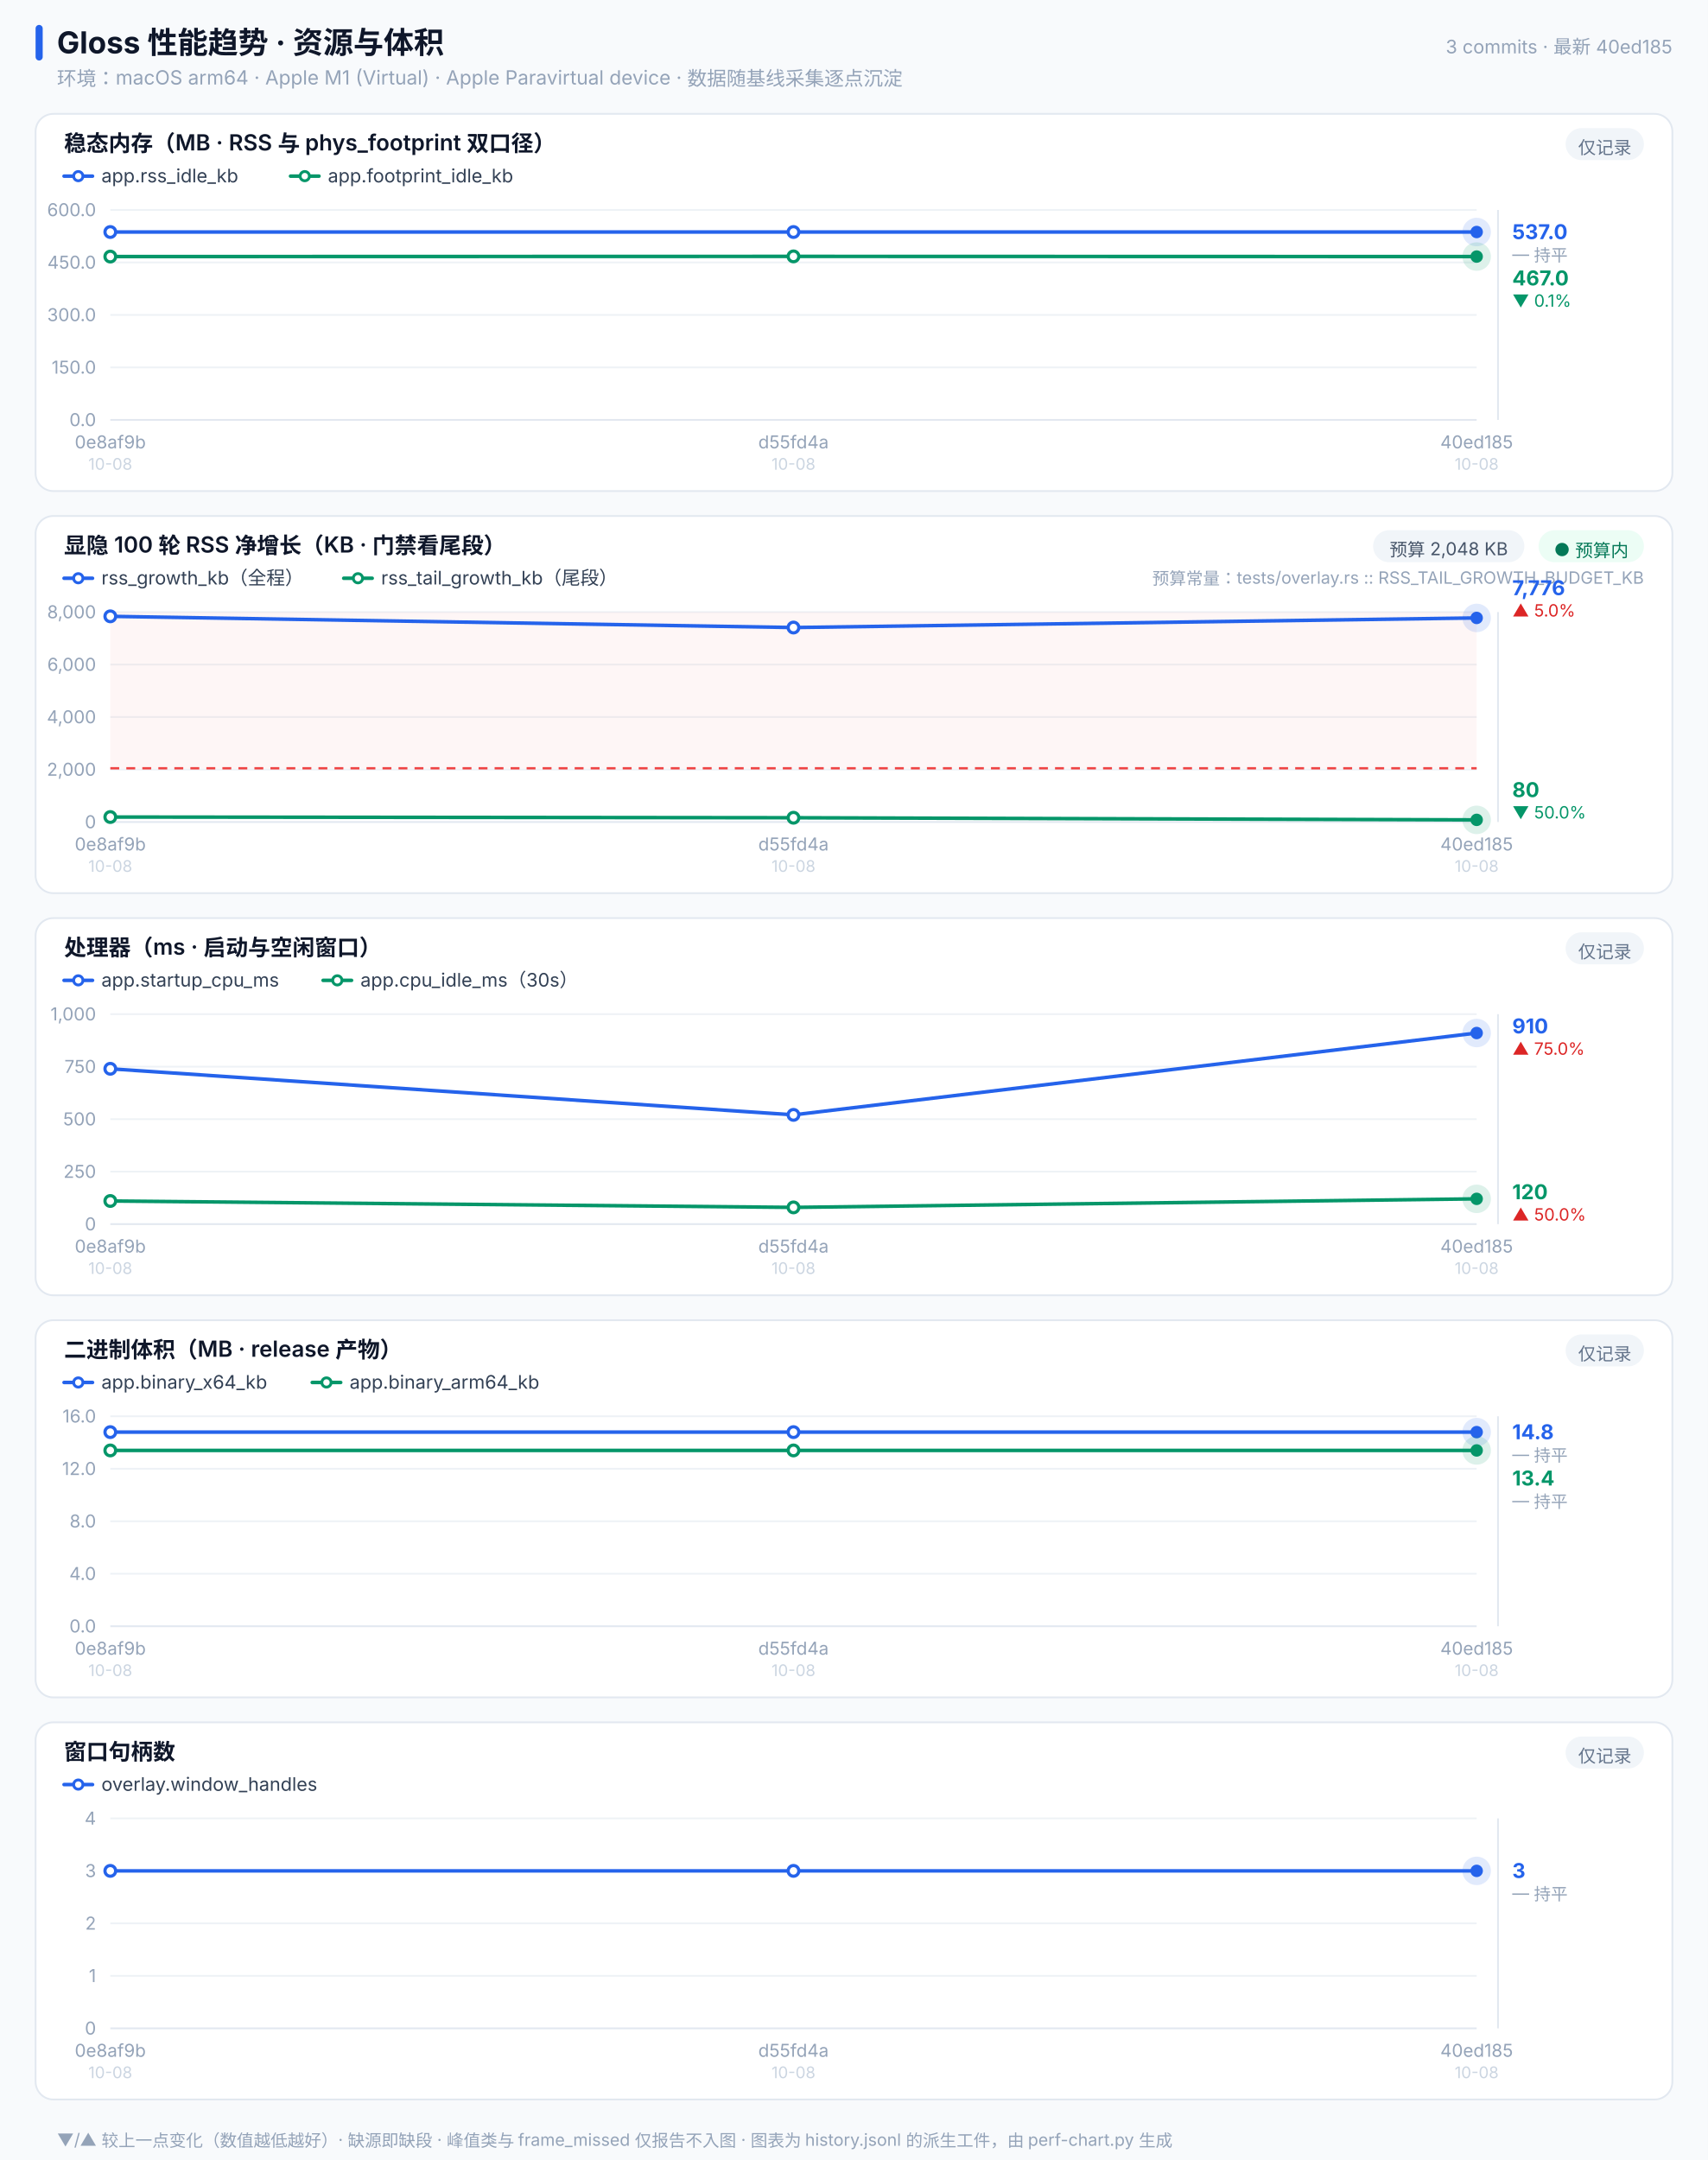
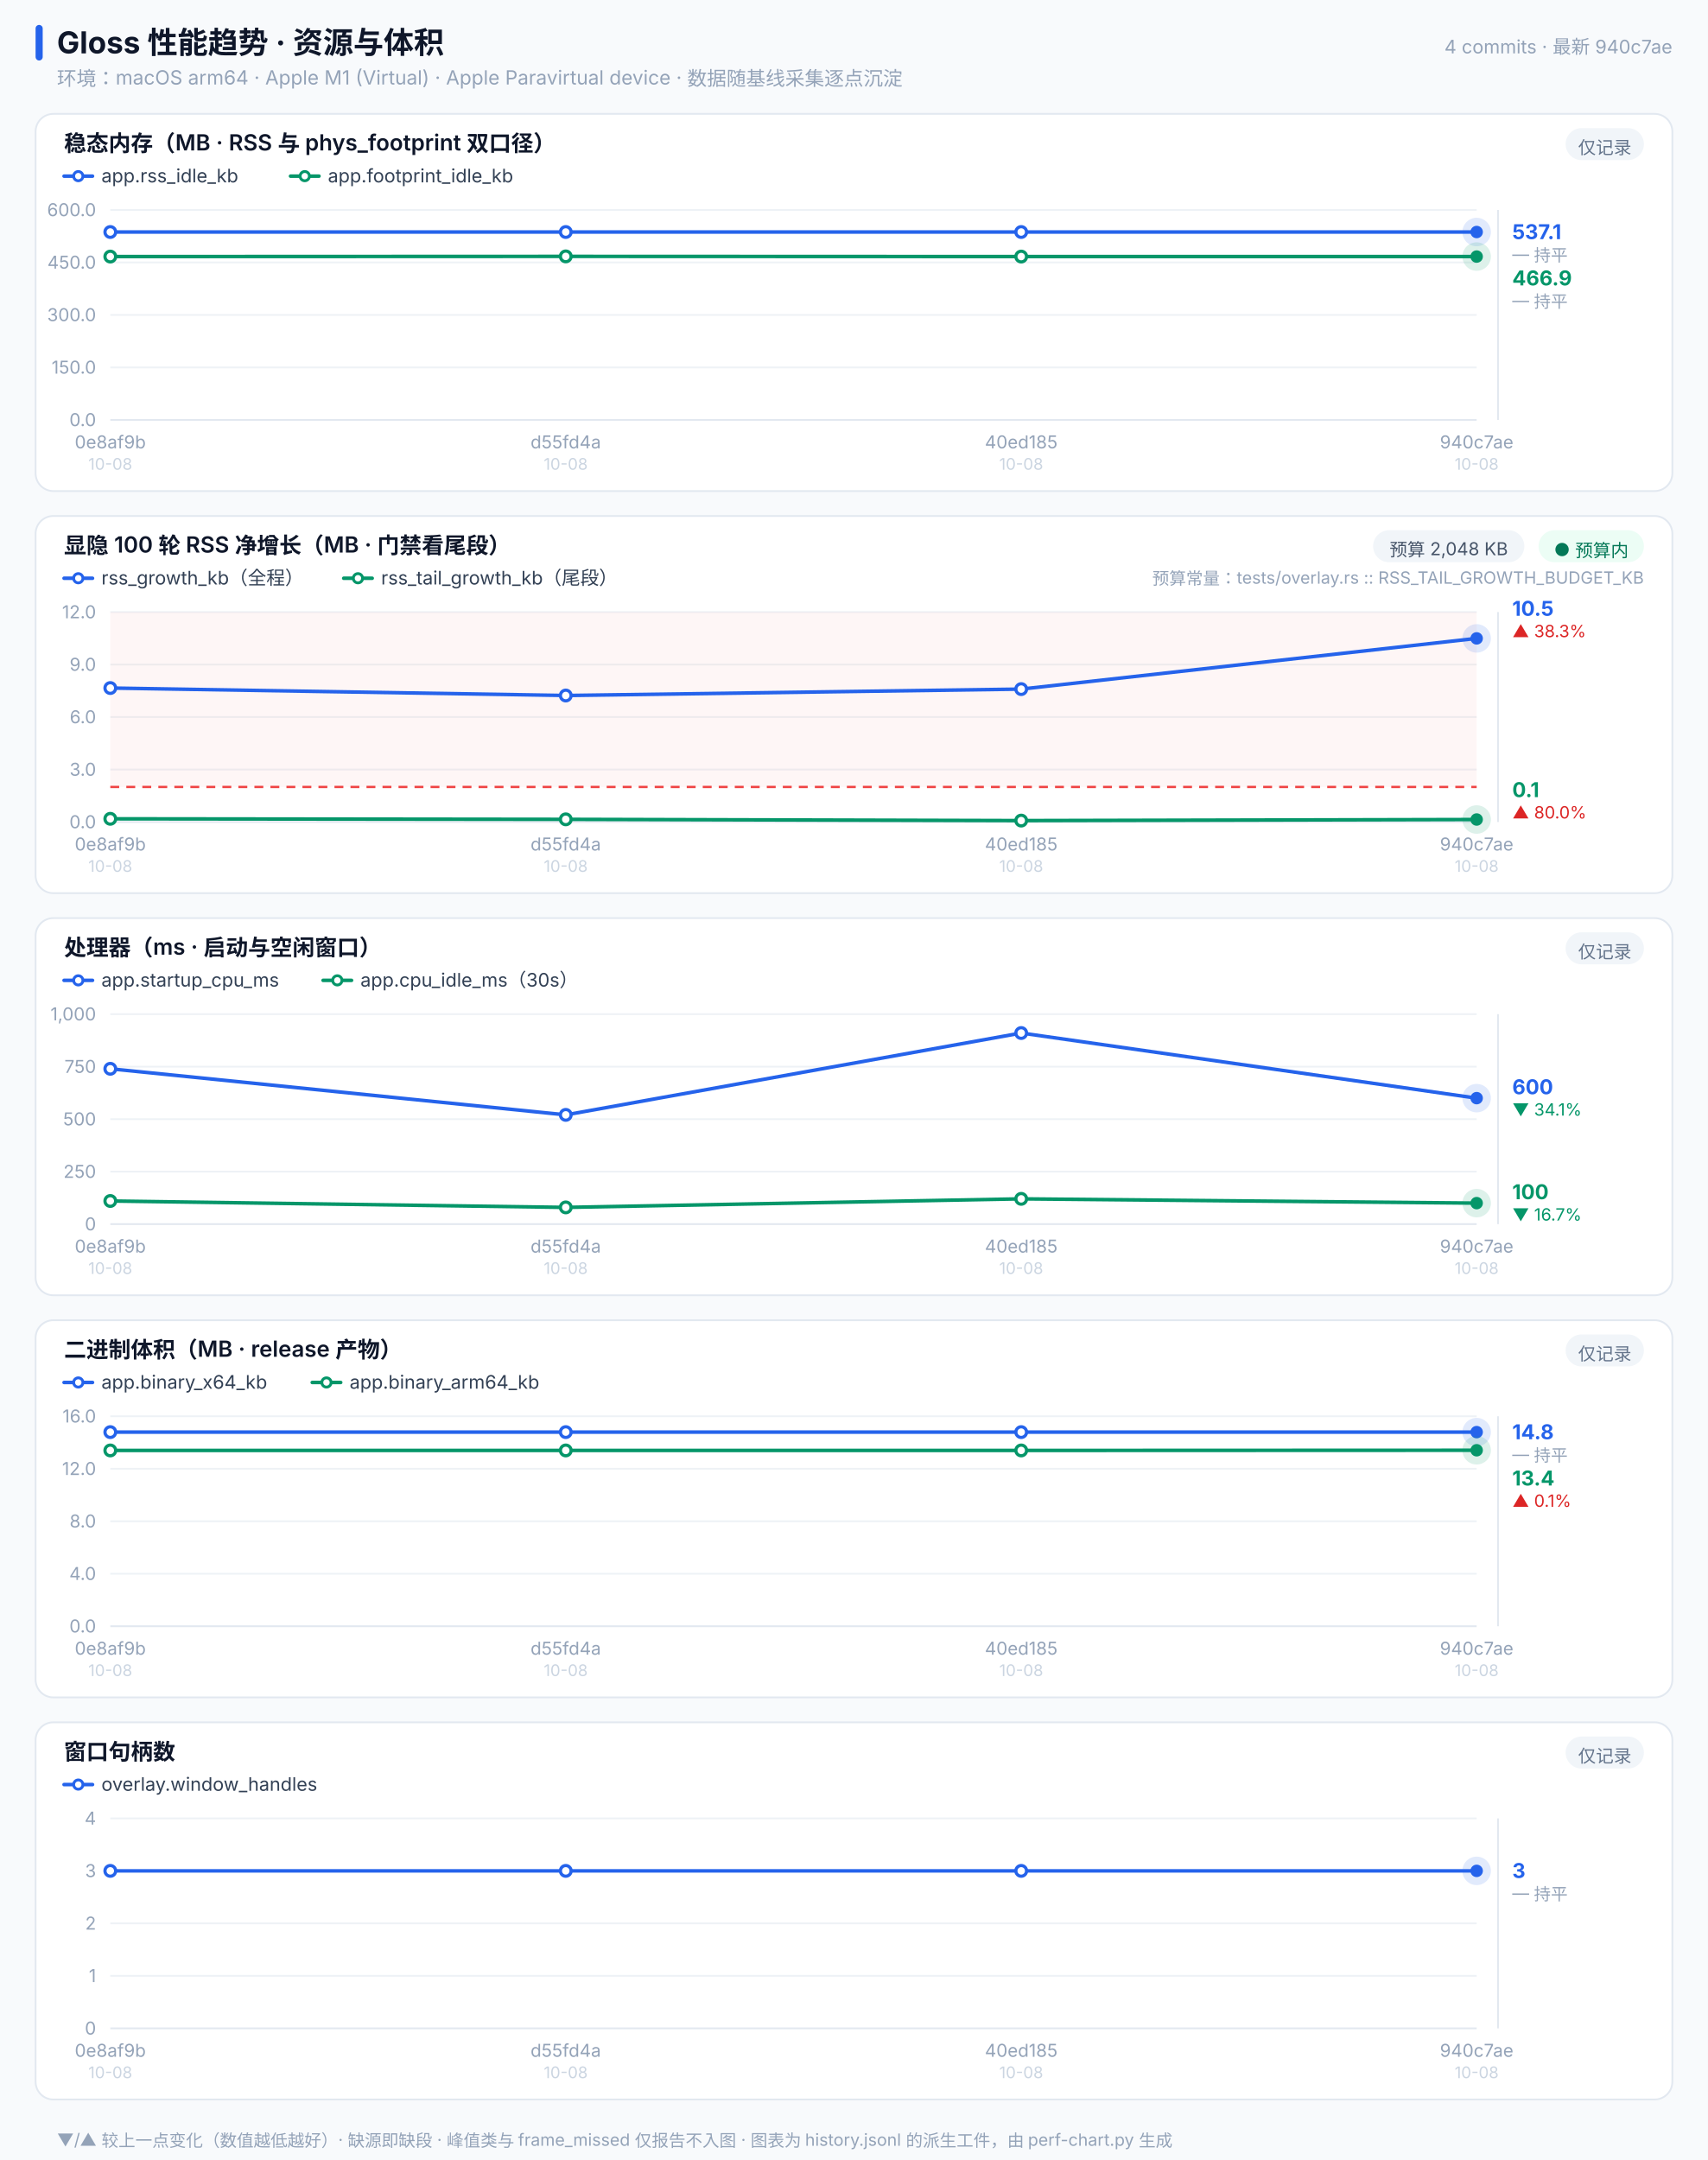
<svg xmlns="http://www.w3.org/2000/svg" width="960" height="1214" viewBox="0 0 960 1214" font-family="-apple-system,'PingFang SC','Helvetica Neue',sans-serif">
  <rect x="0.0" y="0.0" width="960.0" height="1214" fill="#f8fafc" rx="0" />
  <rect x="20.0" y="14.0" width="4.0" height="20" fill="#2563eb" rx="2" />
  <text x="32.0" y="30.0" font-size="17" fill="#0f172a" font-weight="700" text-anchor="start">Gloss 性能趋势 · 资源与体积</text>
  <text x="32.0" y="48.0" font-size="11" fill="#94a3b8" font-weight="400" text-anchor="start">环境：macOS arm64 · Apple M1 (Virtual) · Apple Paravirtual device · 数据随基线采集逐点沉淀</text>
-   <text x="940.0" y="30.0" font-size="10.5" fill="#94a3b8" font-weight="400" text-anchor="end">3 commits · 最新 40ed185</text>
+   <text x="940.0" y="30.0" font-size="10.5" fill="#94a3b8" font-weight="400" text-anchor="end">4 commits · 最新 940c7ae</text>
  <rect x="20.0" y="64.0" width="920.0" height="212" fill="#ffffff" rx="10" stroke="#e2e8f0" />
  <text x="36.0" y="85.0" font-size="12.5" fill="#0f172a" font-weight="600" text-anchor="start">稳态内存（MB · RSS 与 phys_footprint 双口径）</text>
  <rect x="880.0" y="72.0" width="44.0" height="18" fill="#f1f5f9" rx="9" />
  <text x="902.0" y="86.5" font-size="10" fill="#64748b" font-weight="400" text-anchor="middle">仅记录</text>
  <line x1="36.0" y1="99.0" x2="52.0" y2="99.0" stroke="#2563eb" stroke-width="2" stroke-linecap="round" />
  <circle cx="44.0" cy="99.0" r="2.6" fill="#ffffff" stroke="#2563eb" stroke-width="1.6" />
  <text x="57.0" y="102.5" font-size="10.5" fill="#334155" font-weight="400" text-anchor="start">app.rss_idle_kb</text>
  <line x1="163.3" y1="99.0" x2="179.3" y2="99.0" stroke="#059669" stroke-width="2" stroke-linecap="round" />
  <circle cx="171.3" cy="99.0" r="2.6" fill="#ffffff" stroke="#059669" stroke-width="1.6" />
  <text x="184.3" y="102.5" font-size="10.5" fill="#334155" font-weight="400" text-anchor="start">app.footprint_idle_kb</text>
  <line x1="62.0" y1="236.0" x2="830.0" y2="236.0" stroke="#e2e8f0" stroke-width="1" />
  <text x="54.0" y="239.5" font-size="10" fill="#94a3b8" font-weight="400" text-anchor="end">0.0</text>
  <line x1="62.0" y1="206.5" x2="830.0" y2="206.5" stroke="#eef2f6" stroke-width="1" />
  <text x="54.0" y="210.0" font-size="10" fill="#94a3b8" font-weight="400" text-anchor="end">150.0</text>
  <line x1="62.0" y1="177.0" x2="830.0" y2="177.0" stroke="#eef2f6" stroke-width="1" />
  <text x="54.0" y="180.5" font-size="10" fill="#94a3b8" font-weight="400" text-anchor="end">300.0</text>
  <line x1="62.0" y1="147.5" x2="830.0" y2="147.5" stroke="#eef2f6" stroke-width="1" />
  <text x="54.0" y="151.0" font-size="10" fill="#94a3b8" font-weight="400" text-anchor="end">450.0</text>
  <line x1="62.0" y1="118.0" x2="830.0" y2="118.0" stroke="#eef2f6" stroke-width="1" />
  <text x="54.0" y="121.5" font-size="10" fill="#94a3b8" font-weight="400" text-anchor="end">600.0</text>
-   <polyline points="62.0,130.4 446.0,130.4 830.0,130.4" fill="none" stroke="#2563eb" stroke-width="2" stroke-linejoin="round" stroke-linecap="round" />
+   <polyline points="62.0,130.4 318.0,130.4 574.0,130.4 830.0,130.4" fill="none" stroke="#2563eb" stroke-width="2" stroke-linejoin="round" stroke-linecap="round" />
  <circle cx="62.0" cy="130.4" r="3" fill="#ffffff" stroke="#2563eb" stroke-width="1.8" />
-   <circle cx="446.0" cy="130.4" r="3" fill="#ffffff" stroke="#2563eb" stroke-width="1.8" />
+   <circle cx="318.0" cy="130.4" r="3" fill="#ffffff" stroke="#2563eb" stroke-width="1.8" />
+   <circle cx="574.0" cy="130.4" r="3" fill="#ffffff" stroke="#2563eb" stroke-width="1.8" />
  <circle cx="830.0" cy="130.4" r="8" fill="#2563eb" opacity="0.14" />
  <circle cx="830.0" cy="130.4" r="3.5" fill="#2563eb" />
-   <polyline points="62.0,144.2 446.0,144.1 830.0,144.2" fill="none" stroke="#059669" stroke-width="2" stroke-linejoin="round" stroke-linecap="round" />
+   <polyline points="62.0,144.2 318.0,144.1 574.0,144.2 830.0,144.2" fill="none" stroke="#059669" stroke-width="2" stroke-linejoin="round" stroke-linecap="round" />
  <circle cx="62.0" cy="144.2" r="3" fill="#ffffff" stroke="#059669" stroke-width="1.8" />
-   <circle cx="446.0" cy="144.1" r="3" fill="#ffffff" stroke="#059669" stroke-width="1.8" />
+   <circle cx="318.0" cy="144.1" r="3" fill="#ffffff" stroke="#059669" stroke-width="1.8" />
+   <circle cx="574.0" cy="144.2" r="3" fill="#ffffff" stroke="#059669" stroke-width="1.8" />
  <circle cx="830.0" cy="144.2" r="8" fill="#059669" opacity="0.14" />
  <circle cx="830.0" cy="144.2" r="3.5" fill="#059669" />
  <line x1="842.0" y1="118.0" x2="842.0" y2="236.0" stroke="#e2e8f0" stroke-width="1" />
-   <text x="850.0" y="134.4" font-size="11.5" fill="#2563eb" font-weight="700" text-anchor="start">537.0</text>
+   <text x="850.0" y="134.4" font-size="11.5" fill="#2563eb" font-weight="700" text-anchor="start">537.1</text>
  <text x="850.0" y="146.4" font-size="9.5" fill="#94a3b8" font-weight="400" text-anchor="start">— 持平</text>
-   <text x="850.0" y="160.4" font-size="11.5" fill="#059669" font-weight="700" text-anchor="start">467.0</text>
-   <text x="850.0" y="172.4" font-size="9.5" fill="#059669" font-weight="400" text-anchor="start">▼ 0.1%</text>
+   <text x="850.0" y="160.4" font-size="11.5" fill="#059669" font-weight="700" text-anchor="start">466.9</text>
+   <text x="850.0" y="172.4" font-size="9.5" fill="#94a3b8" font-weight="400" text-anchor="start">— 持平</text>
  <text x="62.0" y="252.0" font-size="10" fill="#94a3b8" font-weight="400" text-anchor="middle">0e8af9b</text>
  <text x="62.0" y="264.0" font-size="9" fill="#cbd5e1" font-weight="400" text-anchor="middle">10-08</text>
-   <text x="446.0" y="252.0" font-size="10" fill="#94a3b8" font-weight="400" text-anchor="middle">d55fd4a</text>
-   <text x="446.0" y="264.0" font-size="9" fill="#cbd5e1" font-weight="400" text-anchor="middle">10-08</text>
-   <text x="830.0" y="252.0" font-size="10" fill="#94a3b8" font-weight="400" text-anchor="middle">40ed185</text>
+   <text x="318.0" y="252.0" font-size="10" fill="#94a3b8" font-weight="400" text-anchor="middle">d55fd4a</text>
+   <text x="318.0" y="264.0" font-size="9" fill="#cbd5e1" font-weight="400" text-anchor="middle">10-08</text>
+   <text x="574.0" y="252.0" font-size="10" fill="#94a3b8" font-weight="400" text-anchor="middle">40ed185</text>
+   <text x="574.0" y="264.0" font-size="9" fill="#cbd5e1" font-weight="400" text-anchor="middle">10-08</text>
+   <text x="830.0" y="252.0" font-size="10" fill="#94a3b8" font-weight="400" text-anchor="middle">940c7ae</text>
  <text x="830.0" y="264.0" font-size="9" fill="#cbd5e1" font-weight="400" text-anchor="middle">10-08</text>
  <rect x="20.0" y="290.0" width="920.0" height="212" fill="#ffffff" rx="10" stroke="#e2e8f0" />
-   <text x="36.0" y="311.0" font-size="12.5" fill="#0f172a" font-weight="600" text-anchor="start">显隐 100 轮 RSS 净增长（KB · 门禁看尾段）</text>
+   <text x="36.0" y="311.0" font-size="12.5" fill="#0f172a" font-weight="600" text-anchor="start">显隐 100 轮 RSS 净增长（MB · 门禁看尾段）</text>
  <rect x="864.8" y="298.0" width="59.2" height="18" fill="#ecfdf5" rx="9" />
  <text x="894.4" y="312.5" font-size="10" fill="#047857" font-weight="400" text-anchor="middle">● 预算内</text>
  <rect x="771.8" y="298.0" width="85.0" height="18" fill="#f1f5f9" rx="9" />
  <text x="814.3" y="312.5" font-size="10" fill="#475569" font-weight="400" text-anchor="middle">预算 2,048 KB</text>
  <line x1="36.0" y1="325.0" x2="52.0" y2="325.0" stroke="#2563eb" stroke-width="2" stroke-linecap="round" />
  <circle cx="44.0" cy="325.0" r="2.6" fill="#ffffff" stroke="#2563eb" stroke-width="1.6" />
  <text x="57.0" y="328.5" font-size="10.5" fill="#334155" font-weight="400" text-anchor="start">rss_growth_kb（全程）</text>
  <line x1="193.2" y1="325.0" x2="209.2" y2="325.0" stroke="#059669" stroke-width="2" stroke-linecap="round" />
  <circle cx="201.2" cy="325.0" r="2.6" fill="#ffffff" stroke="#059669" stroke-width="1.6" />
  <text x="214.2" y="328.5" font-size="10.5" fill="#334155" font-weight="400" text-anchor="start">rss_tail_growth_kb（尾段）</text>
  <text x="924.0" y="328.5" font-size="9.5" fill="#94a3b8" font-weight="400" text-anchor="end">预算常量：tests/overlay.rs :: RSS_TAIL_GROWTH_BUDGET_KB</text>
  <line x1="62.0" y1="462.0" x2="830.0" y2="462.0" stroke="#e2e8f0" stroke-width="1" />
-   <text x="54.0" y="465.5" font-size="10" fill="#94a3b8" font-weight="400" text-anchor="end">0</text>
+   <text x="54.0" y="465.5" font-size="10" fill="#94a3b8" font-weight="400" text-anchor="end">0.0</text>
  <line x1="62.0" y1="432.5" x2="830.0" y2="432.5" stroke="#eef2f6" stroke-width="1" />
-   <text x="54.0" y="436.0" font-size="10" fill="#94a3b8" font-weight="400" text-anchor="end">2,000</text>
+   <text x="54.0" y="436.0" font-size="10" fill="#94a3b8" font-weight="400" text-anchor="end">3.0</text>
  <line x1="62.0" y1="403.0" x2="830.0" y2="403.0" stroke="#eef2f6" stroke-width="1" />
-   <text x="54.0" y="406.5" font-size="10" fill="#94a3b8" font-weight="400" text-anchor="end">4,000</text>
+   <text x="54.0" y="406.5" font-size="10" fill="#94a3b8" font-weight="400" text-anchor="end">6.0</text>
  <line x1="62.0" y1="373.5" x2="830.0" y2="373.5" stroke="#eef2f6" stroke-width="1" />
-   <text x="54.0" y="377.0" font-size="10" fill="#94a3b8" font-weight="400" text-anchor="end">6,000</text>
+   <text x="54.0" y="377.0" font-size="10" fill="#94a3b8" font-weight="400" text-anchor="end">9.0</text>
  <line x1="62.0" y1="344.0" x2="830.0" y2="344.0" stroke="#eef2f6" stroke-width="1" />
-   <text x="54.0" y="347.5" font-size="10" fill="#94a3b8" font-weight="400" text-anchor="end">8,000</text>
-   <rect x="62.0" y="344.0" width="768.0" height="87.8" fill="#ef4444" fill-opacity="0.05" rx="0" />
-   <line x1="62.0" y1="431.8" x2="830.0" y2="431.8" stroke="#ef4444" stroke-width="1.3" stroke-dasharray="5 4" />
-   <polyline points="62.0,346.4 446.0,352.7 830.0,347.3" fill="none" stroke="#2563eb" stroke-width="2" stroke-linejoin="round" stroke-linecap="round" />
-   <circle cx="62.0" cy="346.4" r="3" fill="#ffffff" stroke="#2563eb" stroke-width="1.8" />
-   <circle cx="446.0" cy="352.7" r="3" fill="#ffffff" stroke="#2563eb" stroke-width="1.8" />
-   <circle cx="830.0" cy="347.3" r="8" fill="#2563eb" opacity="0.14" />
-   <circle cx="830.0" cy="347.3" r="3.5" fill="#2563eb" />
-   <polyline points="62.0,459.2 446.0,459.6 830.0,460.8" fill="none" stroke="#059669" stroke-width="2" stroke-linejoin="round" stroke-linecap="round" />
-   <circle cx="62.0" cy="459.2" r="3" fill="#ffffff" stroke="#059669" stroke-width="1.8" />
-   <circle cx="446.0" cy="459.6" r="3" fill="#ffffff" stroke="#059669" stroke-width="1.8" />
-   <circle cx="830.0" cy="460.8" r="8" fill="#059669" opacity="0.14" />
-   <circle cx="830.0" cy="460.8" r="3.5" fill="#059669" />
+   <text x="54.0" y="347.5" font-size="10" fill="#94a3b8" font-weight="400" text-anchor="end">12.0</text>
+   <rect x="62.0" y="344.0" width="768.0" height="98.3" fill="#ef4444" fill-opacity="0.05" rx="0" />
+   <line x1="62.0" y1="442.3" x2="830.0" y2="442.3" stroke="#ef4444" stroke-width="1.3" stroke-dasharray="5 4" />
+   <polyline points="62.0,386.7 318.0,390.9 574.0,387.3 830.0,358.8" fill="none" stroke="#2563eb" stroke-width="2" stroke-linejoin="round" stroke-linecap="round" />
+   <circle cx="62.0" cy="386.7" r="3" fill="#ffffff" stroke="#2563eb" stroke-width="1.8" />
+   <circle cx="318.0" cy="390.9" r="3" fill="#ffffff" stroke="#2563eb" stroke-width="1.8" />
+   <circle cx="574.0" cy="387.3" r="3" fill="#ffffff" stroke="#2563eb" stroke-width="1.8" />
+   <circle cx="830.0" cy="358.8" r="8" fill="#2563eb" opacity="0.14" />
+   <circle cx="830.0" cy="358.8" r="3.5" fill="#2563eb" />
+   <polyline points="62.0,460.2 318.0,460.5 574.0,461.2 830.0,460.6" fill="none" stroke="#059669" stroke-width="2" stroke-linejoin="round" stroke-linecap="round" />
+   <circle cx="62.0" cy="460.2" r="3" fill="#ffffff" stroke="#059669" stroke-width="1.8" />
+   <circle cx="318.0" cy="460.5" r="3" fill="#ffffff" stroke="#059669" stroke-width="1.8" />
+   <circle cx="574.0" cy="461.2" r="3" fill="#ffffff" stroke="#059669" stroke-width="1.8" />
+   <circle cx="830.0" cy="460.6" r="8" fill="#059669" opacity="0.14" />
+   <circle cx="830.0" cy="460.6" r="3.5" fill="#059669" />
  <line x1="842.0" y1="344.0" x2="842.0" y2="462.0" stroke="#e2e8f0" stroke-width="1" />
-   <text x="850.0" y="334.5" font-size="11.5" fill="#2563eb" font-weight="700" text-anchor="start">7,776</text>
-   <text x="850.0" y="346.5" font-size="9.5" fill="#dc2626" font-weight="400" text-anchor="start">▲ 5.0%</text>
-   <text x="850.0" y="448.0" font-size="11.5" fill="#059669" font-weight="700" text-anchor="start">80</text>
-   <text x="850.0" y="460.0" font-size="9.5" fill="#059669" font-weight="400" text-anchor="start">▼ 50.0%</text>
+   <text x="850.0" y="346.1" font-size="11.5" fill="#2563eb" font-weight="700" text-anchor="start">10.5</text>
+   <text x="850.0" y="358.1" font-size="9.5" fill="#dc2626" font-weight="400" text-anchor="start">▲ 38.3%</text>
+   <text x="850.0" y="448.0" font-size="11.5" fill="#059669" font-weight="700" text-anchor="start">0.1</text>
+   <text x="850.0" y="460.0" font-size="9.5" fill="#dc2626" font-weight="400" text-anchor="start">▲ 80.0%</text>
  <text x="62.0" y="478.0" font-size="10" fill="#94a3b8" font-weight="400" text-anchor="middle">0e8af9b</text>
  <text x="62.0" y="490.0" font-size="9" fill="#cbd5e1" font-weight="400" text-anchor="middle">10-08</text>
-   <text x="446.0" y="478.0" font-size="10" fill="#94a3b8" font-weight="400" text-anchor="middle">d55fd4a</text>
-   <text x="446.0" y="490.0" font-size="9" fill="#cbd5e1" font-weight="400" text-anchor="middle">10-08</text>
-   <text x="830.0" y="478.0" font-size="10" fill="#94a3b8" font-weight="400" text-anchor="middle">40ed185</text>
+   <text x="318.0" y="478.0" font-size="10" fill="#94a3b8" font-weight="400" text-anchor="middle">d55fd4a</text>
+   <text x="318.0" y="490.0" font-size="9" fill="#cbd5e1" font-weight="400" text-anchor="middle">10-08</text>
+   <text x="574.0" y="478.0" font-size="10" fill="#94a3b8" font-weight="400" text-anchor="middle">40ed185</text>
+   <text x="574.0" y="490.0" font-size="9" fill="#cbd5e1" font-weight="400" text-anchor="middle">10-08</text>
+   <text x="830.0" y="478.0" font-size="10" fill="#94a3b8" font-weight="400" text-anchor="middle">940c7ae</text>
  <text x="830.0" y="490.0" font-size="9" fill="#cbd5e1" font-weight="400" text-anchor="middle">10-08</text>
  <rect x="20.0" y="516.0" width="920.0" height="212" fill="#ffffff" rx="10" stroke="#e2e8f0" />
  <text x="36.0" y="537.0" font-size="12.5" fill="#0f172a" font-weight="600" text-anchor="start">处理器（ms · 启动与空闲窗口）</text>
  <rect x="880.0" y="524.0" width="44.0" height="18" fill="#f1f5f9" rx="9" />
  <text x="902.0" y="538.5" font-size="10" fill="#64748b" font-weight="400" text-anchor="middle">仅记录</text>
  <line x1="36.0" y1="551.0" x2="52.0" y2="551.0" stroke="#2563eb" stroke-width="2" stroke-linecap="round" />
  <circle cx="44.0" cy="551.0" r="2.6" fill="#ffffff" stroke="#2563eb" stroke-width="1.6" />
  <text x="57.0" y="554.5" font-size="10.5" fill="#334155" font-weight="400" text-anchor="start">app.startup_cpu_ms</text>
  <line x1="181.6" y1="551.0" x2="197.6" y2="551.0" stroke="#059669" stroke-width="2" stroke-linecap="round" />
  <circle cx="189.6" cy="551.0" r="2.6" fill="#ffffff" stroke="#059669" stroke-width="1.6" />
  <text x="202.6" y="554.5" font-size="10.5" fill="#334155" font-weight="400" text-anchor="start">app.cpu_idle_ms（30s）</text>
  <line x1="62.0" y1="688.0" x2="830.0" y2="688.0" stroke="#e2e8f0" stroke-width="1" />
  <text x="54.0" y="691.5" font-size="10" fill="#94a3b8" font-weight="400" text-anchor="end">0</text>
  <line x1="62.0" y1="658.5" x2="830.0" y2="658.5" stroke="#eef2f6" stroke-width="1" />
  <text x="54.0" y="662.0" font-size="10" fill="#94a3b8" font-weight="400" text-anchor="end">250</text>
  <line x1="62.0" y1="629.0" x2="830.0" y2="629.0" stroke="#eef2f6" stroke-width="1" />
  <text x="54.0" y="632.5" font-size="10" fill="#94a3b8" font-weight="400" text-anchor="end">500</text>
  <line x1="62.0" y1="599.5" x2="830.0" y2="599.5" stroke="#eef2f6" stroke-width="1" />
  <text x="54.0" y="603.0" font-size="10" fill="#94a3b8" font-weight="400" text-anchor="end">750</text>
  <line x1="62.0" y1="570.0" x2="830.0" y2="570.0" stroke="#eef2f6" stroke-width="1" />
  <text x="54.0" y="573.5" font-size="10" fill="#94a3b8" font-weight="400" text-anchor="end">1,000</text>
-   <polyline points="62.0,600.7 446.0,626.6 830.0,580.6" fill="none" stroke="#2563eb" stroke-width="2" stroke-linejoin="round" stroke-linecap="round" />
+   <polyline points="62.0,600.7 318.0,626.6 574.0,580.6 830.0,617.2" fill="none" stroke="#2563eb" stroke-width="2" stroke-linejoin="round" stroke-linecap="round" />
  <circle cx="62.0" cy="600.7" r="3" fill="#ffffff" stroke="#2563eb" stroke-width="1.8" />
-   <circle cx="446.0" cy="626.6" r="3" fill="#ffffff" stroke="#2563eb" stroke-width="1.8" />
-   <circle cx="830.0" cy="580.6" r="8" fill="#2563eb" opacity="0.14" />
-   <circle cx="830.0" cy="580.6" r="3.5" fill="#2563eb" />
-   <polyline points="62.0,675.0 446.0,678.6 830.0,673.8" fill="none" stroke="#059669" stroke-width="2" stroke-linejoin="round" stroke-linecap="round" />
+   <circle cx="318.0" cy="626.6" r="3" fill="#ffffff" stroke="#2563eb" stroke-width="1.8" />
+   <circle cx="574.0" cy="580.6" r="3" fill="#ffffff" stroke="#2563eb" stroke-width="1.8" />
+   <circle cx="830.0" cy="617.2" r="8" fill="#2563eb" opacity="0.14" />
+   <circle cx="830.0" cy="617.2" r="3.5" fill="#2563eb" />
+   <polyline points="62.0,675.0 318.0,678.6 574.0,673.8 830.0,676.2" fill="none" stroke="#059669" stroke-width="2" stroke-linejoin="round" stroke-linecap="round" />
  <circle cx="62.0" cy="675.0" r="3" fill="#ffffff" stroke="#059669" stroke-width="1.8" />
-   <circle cx="446.0" cy="678.6" r="3" fill="#ffffff" stroke="#059669" stroke-width="1.8" />
-   <circle cx="830.0" cy="673.8" r="8" fill="#059669" opacity="0.14" />
-   <circle cx="830.0" cy="673.8" r="3.5" fill="#059669" />
+   <circle cx="318.0" cy="678.6" r="3" fill="#ffffff" stroke="#059669" stroke-width="1.8" />
+   <circle cx="574.0" cy="673.8" r="3" fill="#ffffff" stroke="#059669" stroke-width="1.8" />
+   <circle cx="830.0" cy="676.2" r="8" fill="#059669" opacity="0.14" />
+   <circle cx="830.0" cy="676.2" r="3.5" fill="#059669" />
  <line x1="842.0" y1="570.0" x2="842.0" y2="688.0" stroke="#e2e8f0" stroke-width="1" />
-   <text x="850.0" y="580.8" font-size="11.5" fill="#2563eb" font-weight="700" text-anchor="start">910</text>
-   <text x="850.0" y="592.8" font-size="9.5" fill="#dc2626" font-weight="400" text-anchor="start">▲ 75.0%</text>
-   <text x="850.0" y="674.0" font-size="11.5" fill="#059669" font-weight="700" text-anchor="start">120</text>
-   <text x="850.0" y="686.0" font-size="9.5" fill="#dc2626" font-weight="400" text-anchor="start">▲ 50.0%</text>
+   <text x="850.0" y="615.0" font-size="11.5" fill="#2563eb" font-weight="700" text-anchor="start">600</text>
+   <text x="850.0" y="627.0" font-size="9.5" fill="#059669" font-weight="400" text-anchor="start">▼ 34.1%</text>
+   <text x="850.0" y="674.0" font-size="11.5" fill="#059669" font-weight="700" text-anchor="start">100</text>
+   <text x="850.0" y="686.0" font-size="9.5" fill="#059669" font-weight="400" text-anchor="start">▼ 16.7%</text>
  <text x="62.0" y="704.0" font-size="10" fill="#94a3b8" font-weight="400" text-anchor="middle">0e8af9b</text>
  <text x="62.0" y="716.0" font-size="9" fill="#cbd5e1" font-weight="400" text-anchor="middle">10-08</text>
-   <text x="446.0" y="704.0" font-size="10" fill="#94a3b8" font-weight="400" text-anchor="middle">d55fd4a</text>
-   <text x="446.0" y="716.0" font-size="9" fill="#cbd5e1" font-weight="400" text-anchor="middle">10-08</text>
-   <text x="830.0" y="704.0" font-size="10" fill="#94a3b8" font-weight="400" text-anchor="middle">40ed185</text>
+   <text x="318.0" y="704.0" font-size="10" fill="#94a3b8" font-weight="400" text-anchor="middle">d55fd4a</text>
+   <text x="318.0" y="716.0" font-size="9" fill="#cbd5e1" font-weight="400" text-anchor="middle">10-08</text>
+   <text x="574.0" y="704.0" font-size="10" fill="#94a3b8" font-weight="400" text-anchor="middle">40ed185</text>
+   <text x="574.0" y="716.0" font-size="9" fill="#cbd5e1" font-weight="400" text-anchor="middle">10-08</text>
+   <text x="830.0" y="704.0" font-size="10" fill="#94a3b8" font-weight="400" text-anchor="middle">940c7ae</text>
  <text x="830.0" y="716.0" font-size="9" fill="#cbd5e1" font-weight="400" text-anchor="middle">10-08</text>
  <rect x="20.0" y="742.0" width="920.0" height="212" fill="#ffffff" rx="10" stroke="#e2e8f0" />
  <text x="36.0" y="763.0" font-size="12.5" fill="#0f172a" font-weight="600" text-anchor="start">二进制体积（MB · release 产物）</text>
  <rect x="880.0" y="750.0" width="44.0" height="18" fill="#f1f5f9" rx="9" />
  <text x="902.0" y="764.5" font-size="10" fill="#64748b" font-weight="400" text-anchor="middle">仅记录</text>
  <line x1="36.0" y1="777.0" x2="52.0" y2="777.0" stroke="#2563eb" stroke-width="2" stroke-linecap="round" />
  <circle cx="44.0" cy="777.0" r="2.6" fill="#ffffff" stroke="#2563eb" stroke-width="1.6" />
  <text x="57.0" y="780.5" font-size="10.5" fill="#334155" font-weight="400" text-anchor="start">app.binary_x64_kb</text>
  <line x1="175.5" y1="777.0" x2="191.5" y2="777.0" stroke="#059669" stroke-width="2" stroke-linecap="round" />
  <circle cx="183.5" cy="777.0" r="2.6" fill="#ffffff" stroke="#059669" stroke-width="1.6" />
  <text x="196.5" y="780.5" font-size="10.5" fill="#334155" font-weight="400" text-anchor="start">app.binary_arm64_kb</text>
  <line x1="62.0" y1="914.0" x2="830.0" y2="914.0" stroke="#e2e8f0" stroke-width="1" />
  <text x="54.0" y="917.5" font-size="10" fill="#94a3b8" font-weight="400" text-anchor="end">0.0</text>
  <line x1="62.0" y1="884.5" x2="830.0" y2="884.5" stroke="#eef2f6" stroke-width="1" />
  <text x="54.0" y="888.0" font-size="10" fill="#94a3b8" font-weight="400" text-anchor="end">4.0</text>
  <line x1="62.0" y1="855.0" x2="830.0" y2="855.0" stroke="#eef2f6" stroke-width="1" />
  <text x="54.0" y="858.5" font-size="10" fill="#94a3b8" font-weight="400" text-anchor="end">8.0</text>
  <line x1="62.0" y1="825.5" x2="830.0" y2="825.5" stroke="#eef2f6" stroke-width="1" />
  <text x="54.0" y="829.0" font-size="10" fill="#94a3b8" font-weight="400" text-anchor="end">12.0</text>
  <line x1="62.0" y1="796.0" x2="830.0" y2="796.0" stroke="#eef2f6" stroke-width="1" />
  <text x="54.0" y="799.5" font-size="10" fill="#94a3b8" font-weight="400" text-anchor="end">16.0</text>
-   <polyline points="62.0,804.9 446.0,804.9 830.0,804.9" fill="none" stroke="#2563eb" stroke-width="2" stroke-linejoin="round" stroke-linecap="round" />
+   <polyline points="62.0,804.9 318.0,804.9 574.0,804.9 830.0,804.9" fill="none" stroke="#2563eb" stroke-width="2" stroke-linejoin="round" stroke-linecap="round" />
  <circle cx="62.0" cy="804.9" r="3" fill="#ffffff" stroke="#2563eb" stroke-width="1.8" />
-   <circle cx="446.0" cy="804.9" r="3" fill="#ffffff" stroke="#2563eb" stroke-width="1.8" />
+   <circle cx="318.0" cy="804.9" r="3" fill="#ffffff" stroke="#2563eb" stroke-width="1.8" />
+   <circle cx="574.0" cy="804.9" r="3" fill="#ffffff" stroke="#2563eb" stroke-width="1.8" />
  <circle cx="830.0" cy="804.9" r="8" fill="#2563eb" opacity="0.14" />
  <circle cx="830.0" cy="804.9" r="3.5" fill="#2563eb" />
-   <polyline points="62.0,815.2 446.0,815.2 830.0,815.2" fill="none" stroke="#059669" stroke-width="2" stroke-linejoin="round" stroke-linecap="round" />
+   <polyline points="62.0,815.2 318.0,815.2 574.0,815.2 830.0,815.1" fill="none" stroke="#059669" stroke-width="2" stroke-linejoin="round" stroke-linecap="round" />
  <circle cx="62.0" cy="815.2" r="3" fill="#ffffff" stroke="#059669" stroke-width="1.8" />
-   <circle cx="446.0" cy="815.2" r="3" fill="#ffffff" stroke="#059669" stroke-width="1.8" />
-   <circle cx="830.0" cy="815.2" r="8" fill="#059669" opacity="0.14" />
-   <circle cx="830.0" cy="815.2" r="3.5" fill="#059669" />
+   <circle cx="318.0" cy="815.2" r="3" fill="#ffffff" stroke="#059669" stroke-width="1.8" />
+   <circle cx="574.0" cy="815.2" r="3" fill="#ffffff" stroke="#059669" stroke-width="1.8" />
+   <circle cx="830.0" cy="815.1" r="8" fill="#059669" opacity="0.14" />
+   <circle cx="830.0" cy="815.1" r="3.5" fill="#059669" />
  <line x1="842.0" y1="796.0" x2="842.0" y2="914.0" stroke="#e2e8f0" stroke-width="1" />
  <text x="850.0" y="808.9" font-size="11.5" fill="#2563eb" font-weight="700" text-anchor="start">14.8</text>
  <text x="850.0" y="820.9" font-size="9.5" fill="#94a3b8" font-weight="400" text-anchor="start">— 持平</text>
  <text x="850.0" y="834.9" font-size="11.5" fill="#059669" font-weight="700" text-anchor="start">13.4</text>
-   <text x="850.0" y="846.9" font-size="9.5" fill="#94a3b8" font-weight="400" text-anchor="start">— 持平</text>
+   <text x="850.0" y="846.9" font-size="9.5" fill="#dc2626" font-weight="400" text-anchor="start">▲ 0.1%</text>
  <text x="62.0" y="930.0" font-size="10" fill="#94a3b8" font-weight="400" text-anchor="middle">0e8af9b</text>
  <text x="62.0" y="942.0" font-size="9" fill="#cbd5e1" font-weight="400" text-anchor="middle">10-08</text>
-   <text x="446.0" y="930.0" font-size="10" fill="#94a3b8" font-weight="400" text-anchor="middle">d55fd4a</text>
-   <text x="446.0" y="942.0" font-size="9" fill="#cbd5e1" font-weight="400" text-anchor="middle">10-08</text>
-   <text x="830.0" y="930.0" font-size="10" fill="#94a3b8" font-weight="400" text-anchor="middle">40ed185</text>
+   <text x="318.0" y="930.0" font-size="10" fill="#94a3b8" font-weight="400" text-anchor="middle">d55fd4a</text>
+   <text x="318.0" y="942.0" font-size="9" fill="#cbd5e1" font-weight="400" text-anchor="middle">10-08</text>
+   <text x="574.0" y="930.0" font-size="10" fill="#94a3b8" font-weight="400" text-anchor="middle">40ed185</text>
+   <text x="574.0" y="942.0" font-size="9" fill="#cbd5e1" font-weight="400" text-anchor="middle">10-08</text>
+   <text x="830.0" y="930.0" font-size="10" fill="#94a3b8" font-weight="400" text-anchor="middle">940c7ae</text>
  <text x="830.0" y="942.0" font-size="9" fill="#cbd5e1" font-weight="400" text-anchor="middle">10-08</text>
  <rect x="20.0" y="968.0" width="920.0" height="212" fill="#ffffff" rx="10" stroke="#e2e8f0" />
  <text x="36.0" y="989.0" font-size="12.5" fill="#0f172a" font-weight="600" text-anchor="start">窗口句柄数</text>
  <rect x="880.0" y="976.0" width="44.0" height="18" fill="#f1f5f9" rx="9" />
  <text x="902.0" y="990.5" font-size="10" fill="#64748b" font-weight="400" text-anchor="middle">仅记录</text>
  <line x1="36.0" y1="1003.0" x2="52.0" y2="1003.0" stroke="#2563eb" stroke-width="2" stroke-linecap="round" />
  <circle cx="44.0" cy="1003.0" r="2.6" fill="#ffffff" stroke="#2563eb" stroke-width="1.6" />
  <text x="57.0" y="1006.5" font-size="10.5" fill="#334155" font-weight="400" text-anchor="start">overlay.window_handles</text>
  <line x1="62.0" y1="1140.0" x2="830.0" y2="1140.0" stroke="#e2e8f0" stroke-width="1" />
  <text x="54.0" y="1143.5" font-size="10" fill="#94a3b8" font-weight="400" text-anchor="end">0</text>
  <line x1="62.0" y1="1110.5" x2="830.0" y2="1110.5" stroke="#eef2f6" stroke-width="1" />
  <text x="54.0" y="1114.0" font-size="10" fill="#94a3b8" font-weight="400" text-anchor="end">1</text>
  <line x1="62.0" y1="1081.0" x2="830.0" y2="1081.0" stroke="#eef2f6" stroke-width="1" />
  <text x="54.0" y="1084.5" font-size="10" fill="#94a3b8" font-weight="400" text-anchor="end">2</text>
  <line x1="62.0" y1="1051.5" x2="830.0" y2="1051.5" stroke="#eef2f6" stroke-width="1" />
  <text x="54.0" y="1055.0" font-size="10" fill="#94a3b8" font-weight="400" text-anchor="end">3</text>
  <line x1="62.0" y1="1022.0" x2="830.0" y2="1022.0" stroke="#eef2f6" stroke-width="1" />
  <text x="54.0" y="1025.5" font-size="10" fill="#94a3b8" font-weight="400" text-anchor="end">4</text>
-   <polyline points="62.0,1051.5 446.0,1051.5 830.0,1051.5" fill="none" stroke="#2563eb" stroke-width="2" stroke-linejoin="round" stroke-linecap="round" />
+   <polyline points="62.0,1051.5 318.0,1051.5 574.0,1051.5 830.0,1051.5" fill="none" stroke="#2563eb" stroke-width="2" stroke-linejoin="round" stroke-linecap="round" />
  <circle cx="62.0" cy="1051.5" r="3" fill="#ffffff" stroke="#2563eb" stroke-width="1.8" />
-   <circle cx="446.0" cy="1051.5" r="3" fill="#ffffff" stroke="#2563eb" stroke-width="1.8" />
+   <circle cx="318.0" cy="1051.5" r="3" fill="#ffffff" stroke="#2563eb" stroke-width="1.8" />
+   <circle cx="574.0" cy="1051.5" r="3" fill="#ffffff" stroke="#2563eb" stroke-width="1.8" />
  <circle cx="830.0" cy="1051.5" r="8" fill="#2563eb" opacity="0.14" />
  <circle cx="830.0" cy="1051.5" r="3.5" fill="#2563eb" />
  <line x1="842.0" y1="1022.0" x2="842.0" y2="1140.0" stroke="#e2e8f0" stroke-width="1" />
  <text x="850.0" y="1055.5" font-size="11.5" fill="#2563eb" font-weight="700" text-anchor="start">3</text>
  <text x="850.0" y="1067.5" font-size="9.5" fill="#94a3b8" font-weight="400" text-anchor="start">— 持平</text>
  <text x="62.0" y="1156.0" font-size="10" fill="#94a3b8" font-weight="400" text-anchor="middle">0e8af9b</text>
  <text x="62.0" y="1168.0" font-size="9" fill="#cbd5e1" font-weight="400" text-anchor="middle">10-08</text>
-   <text x="446.0" y="1156.0" font-size="10" fill="#94a3b8" font-weight="400" text-anchor="middle">d55fd4a</text>
-   <text x="446.0" y="1168.0" font-size="9" fill="#cbd5e1" font-weight="400" text-anchor="middle">10-08</text>
-   <text x="830.0" y="1156.0" font-size="10" fill="#94a3b8" font-weight="400" text-anchor="middle">40ed185</text>
+   <text x="318.0" y="1156.0" font-size="10" fill="#94a3b8" font-weight="400" text-anchor="middle">d55fd4a</text>
+   <text x="318.0" y="1168.0" font-size="9" fill="#cbd5e1" font-weight="400" text-anchor="middle">10-08</text>
+   <text x="574.0" y="1156.0" font-size="10" fill="#94a3b8" font-weight="400" text-anchor="middle">40ed185</text>
+   <text x="574.0" y="1168.0" font-size="9" fill="#cbd5e1" font-weight="400" text-anchor="middle">10-08</text>
+   <text x="830.0" y="1156.0" font-size="10" fill="#94a3b8" font-weight="400" text-anchor="middle">940c7ae</text>
  <text x="830.0" y="1168.0" font-size="9" fill="#cbd5e1" font-weight="400" text-anchor="middle">10-08</text>
  <text x="32.0" y="1206.0" font-size="9.5" fill="#94a3b8" font-weight="400" text-anchor="start">▼/▲ 较上一点变化（数值越低越好）· 缺源即缺段 · 峰值类与 frame_missed 仅报告不入图 · 图表为 history.jsonl 的派生工件，由 perf-chart.py 生成</text>
</svg>
